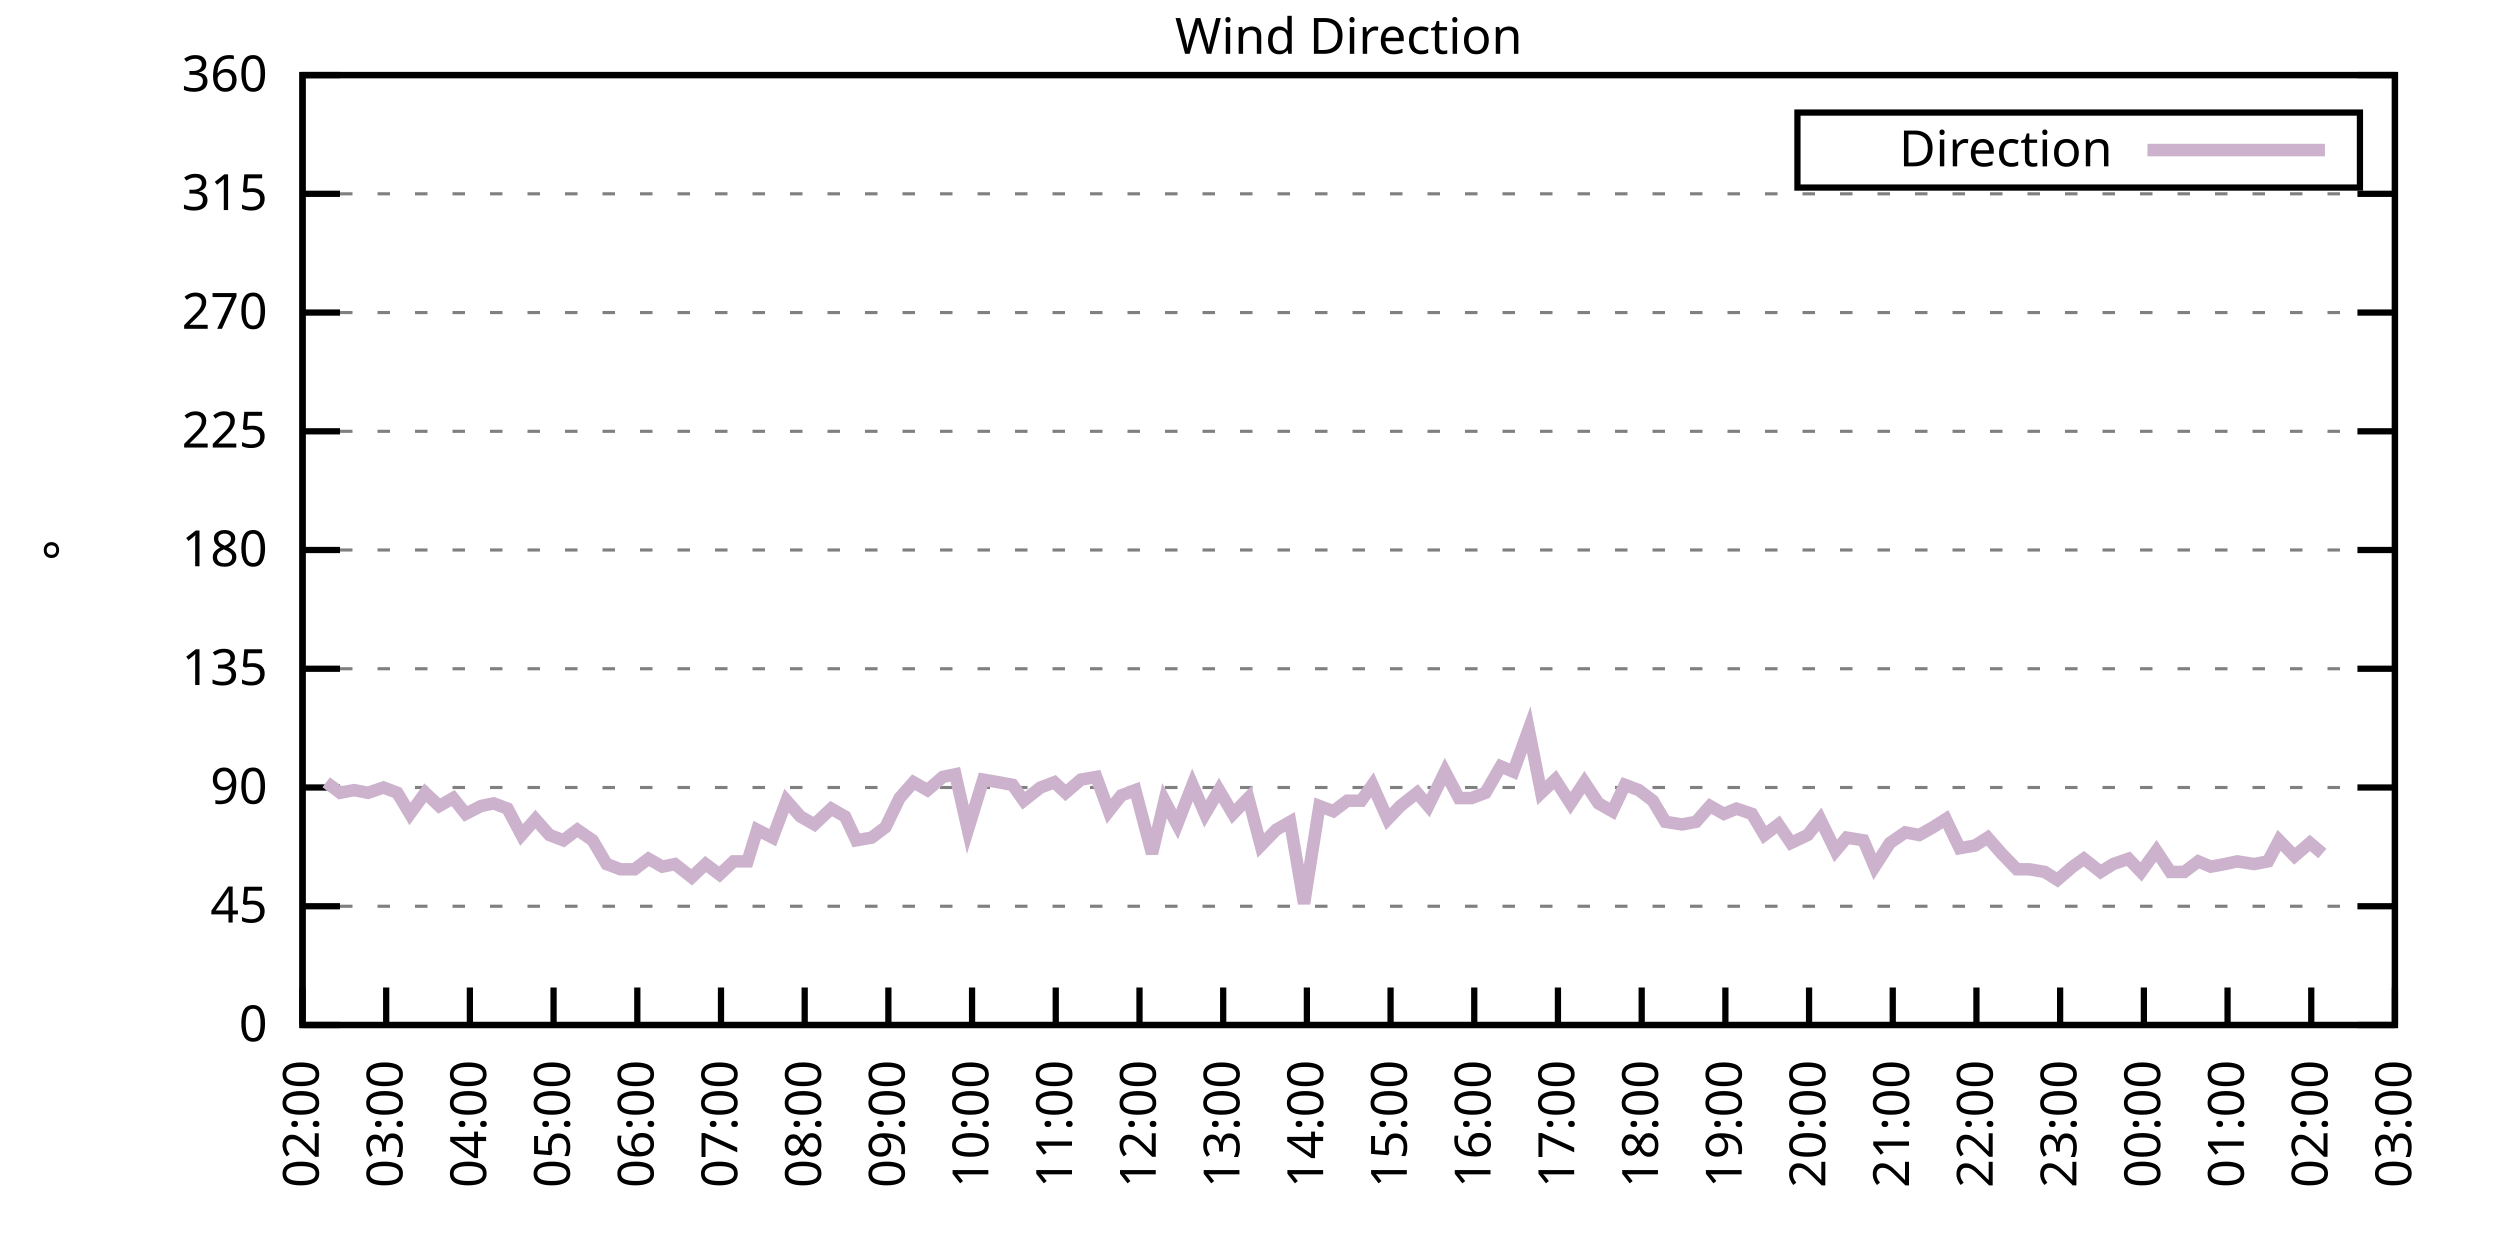
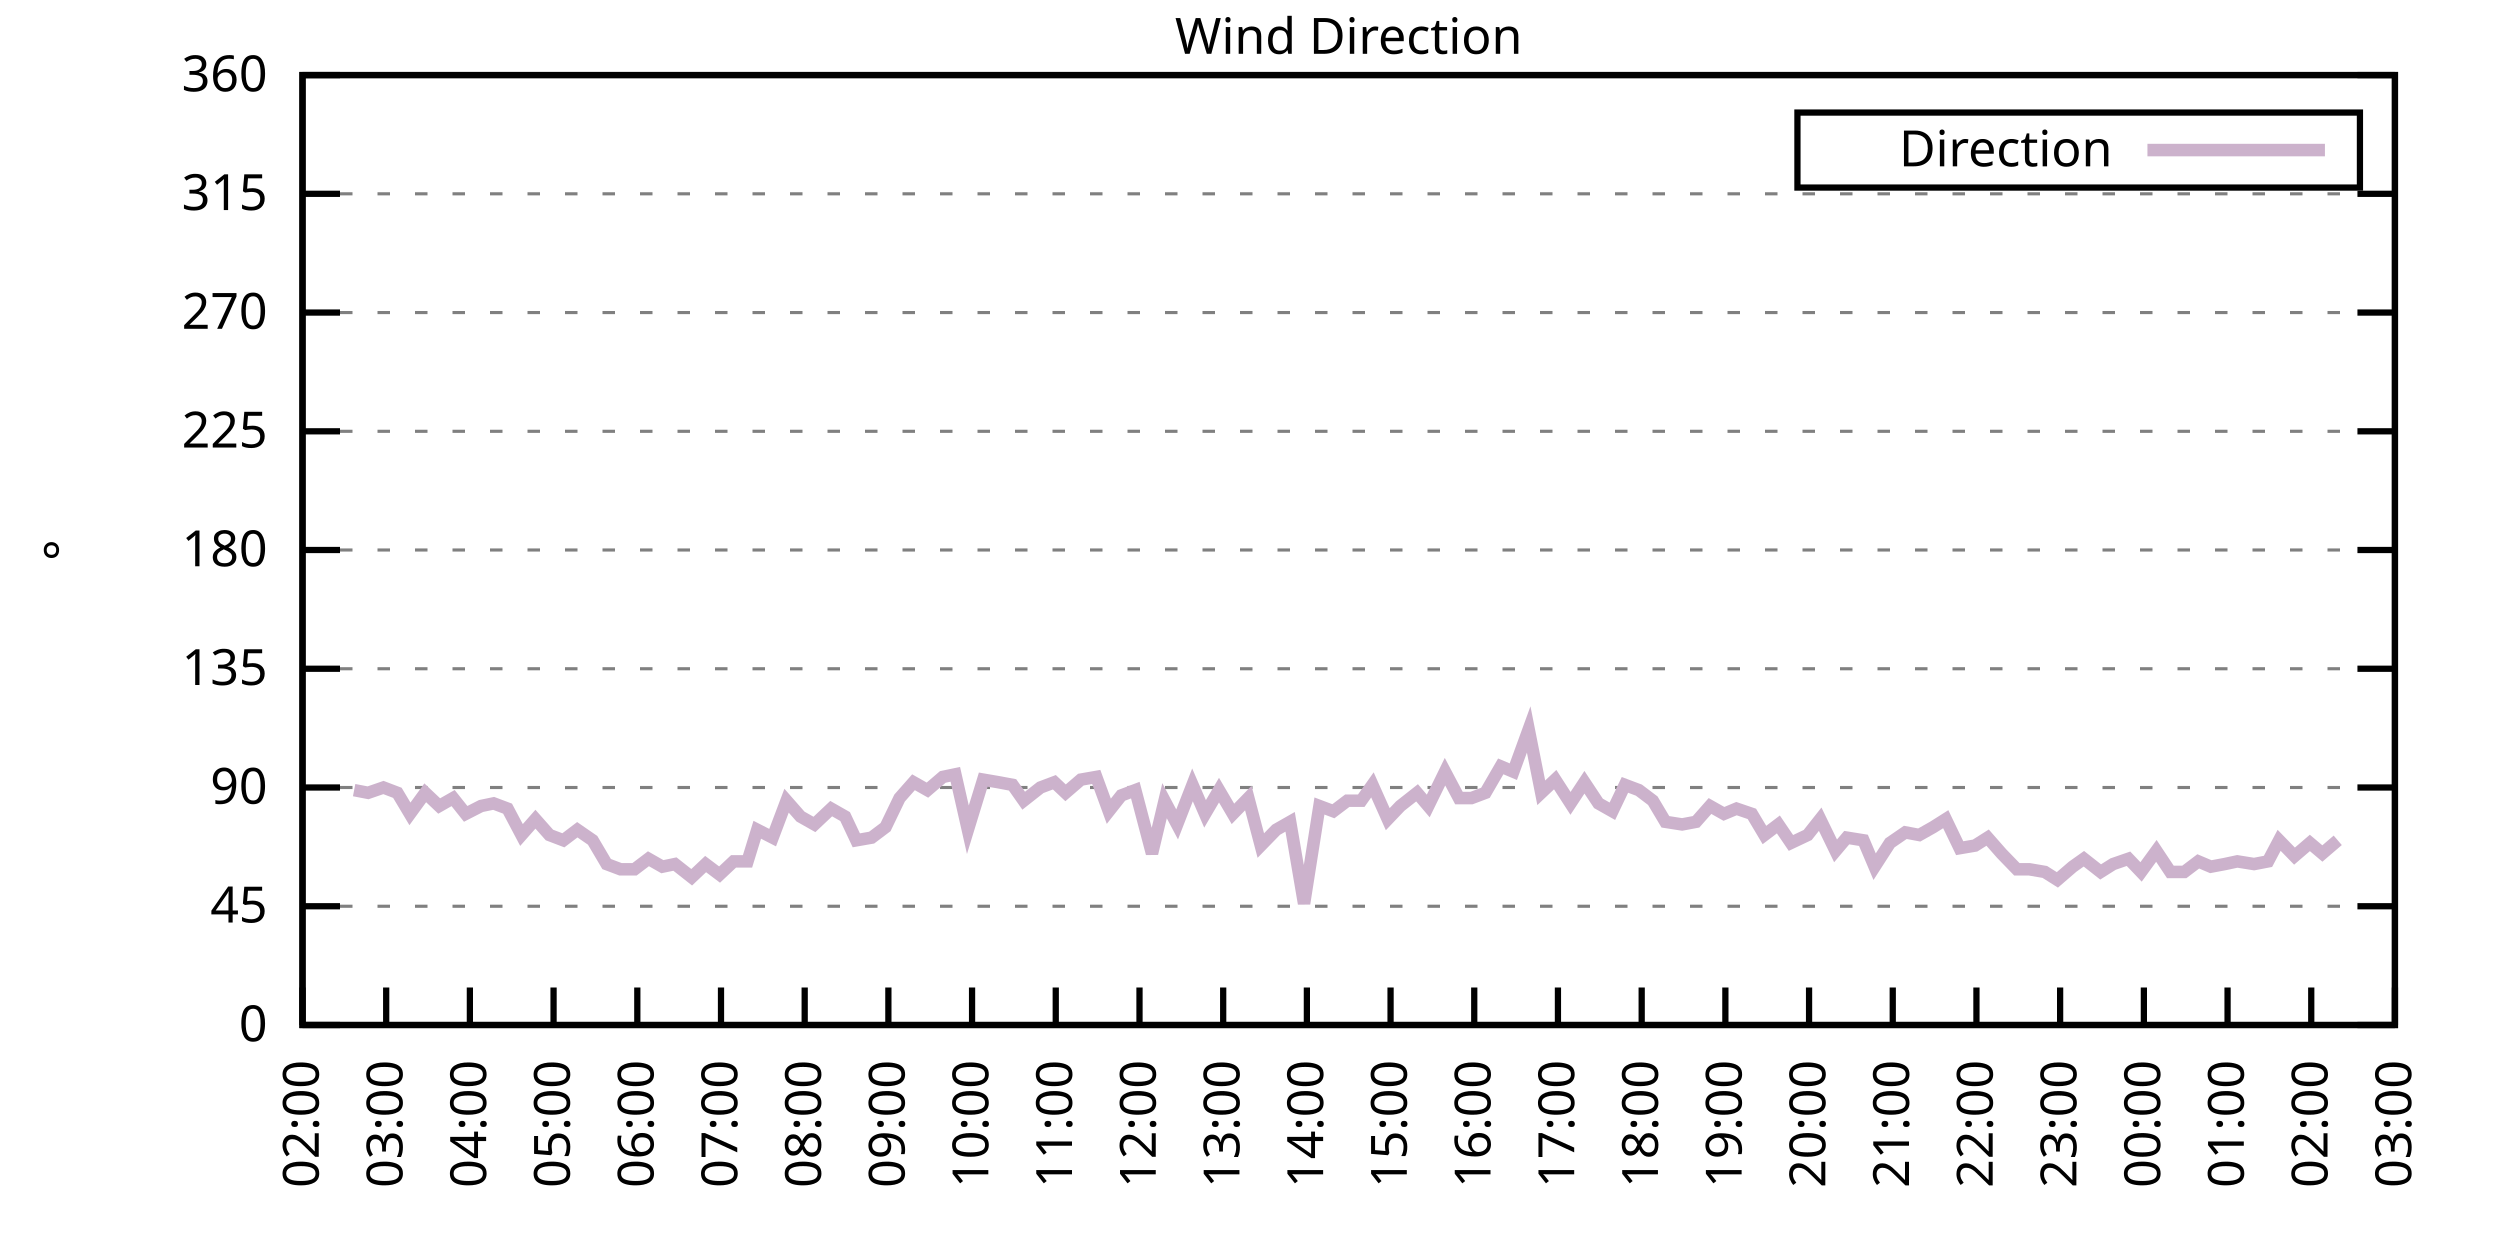
<svg xmlns="http://www.w3.org/2000/svg" xmlns:xlink="http://www.w3.org/1999/xlink" width="400" height="200" viewBox="0 0 400 200">
  <g id="gnuplot_canvas">
    <rect x="0" y="0" width="400" height="200" fill="none" />
    <defs>
      <circle id="gpDot" r="0.5" stroke-width="0.5" stroke="currentColor" />
      <path id="gpPt0" stroke-width="0.333" stroke="currentColor" d="M-1,0 h2 M0,-1 v2" />
      <path id="gpPt1" stroke-width="0.333" stroke="currentColor" d="M-1,-1 L1,1 M1,-1 L-1,1" />
      <path id="gpPt2" stroke-width="0.333" stroke="currentColor" d="M-1,0 L1,0 M0,-1 L0,1 M-1,-1 L1,1 M-1,1 L1,-1" />
      <rect id="gpPt3" stroke-width="0.333" stroke="currentColor" x="-1" y="-1" width="2" height="2" />
      <rect id="gpPt4" stroke-width="0.333" stroke="currentColor" fill="currentColor" x="-1" y="-1" width="2" height="2" />
      <circle id="gpPt5" stroke-width="0.333" stroke="currentColor" cx="0" cy="0" r="1" />
      <use xlink:href="#gpPt5" id="gpPt6" fill="currentColor" stroke="none" />
      <path id="gpPt7" stroke-width="0.333" stroke="currentColor" d="M0,-1.33 L-1.33,0.67 L1.33,0.67 z" />
      <use xlink:href="#gpPt7" id="gpPt8" fill="currentColor" stroke="none" />
      <use xlink:href="#gpPt7" id="gpPt9" stroke="currentColor" transform="rotate(180)" />
      <use xlink:href="#gpPt9" id="gpPt10" fill="currentColor" stroke="none" />
      <use xlink:href="#gpPt3" id="gpPt11" stroke="currentColor" transform="rotate(45)" />
      <use xlink:href="#gpPt11" id="gpPt12" fill="currentColor" stroke="none" />
      <path id="gpPt13" stroke-width="0.333" stroke="currentColor" d="M0,1.330 L1.265,0.411 L0.782,-1.067 L-0.782,-1.076 L-1.265,0.411 z" />
      <use xlink:href="#gpPt13" id="gpPt14" fill="currentColor" stroke="none" />
      <filter id="textbox" filterUnits="objectBoundingBox" x="0" y="0" height="1" width="1">
        <feFlood flood-color="white" flood-opacity="1" result="bgnd" />
        <feComposite in="SourceGraphic" in2="bgnd" operator="atop" />
      </filter>
      <filter id="greybox" filterUnits="objectBoundingBox" x="0" y="0" height="1" width="1">
        <feFlood flood-color="lightgrey" flood-opacity="1" result="grey" />
        <feComposite in="SourceGraphic" in2="grey" operator="atop" />
      </filter>
    </defs>
    <g fill="none" color="white" stroke="currentColor" stroke-width="1.00" stroke-linecap="butt" stroke-linejoin="miter">
</g>
    <g fill="none" color="black" stroke="currentColor" stroke-width="1.00" stroke-linecap="butt" stroke-linejoin="miter">
      <g stroke="none" shape-rendering="crispEdges">
        <polygon fill="rgb(255, 255, 255)" points="48.40,164.00 383.18,164.00 383.18,12.02 48.40,12.02 " />
      </g>
    </g>
    <g fill="none" color="black" stroke="currentColor" stroke-width="1.00" stroke-linecap="butt" stroke-linejoin="miter">
</g>
    <g fill="none" color="black" stroke="black" stroke-width="0.50" stroke-linecap="butt" stroke-linejoin="miter">
</g>
    <g fill="none" color="gray" stroke="currentColor" stroke-width="0.50" stroke-linecap="butt" stroke-linejoin="miter">
      <path stroke="gray" stroke-dasharray="2,4" class="gridline" d="M48.40,164.00 L383.19,164.00  " />
    </g>
    <g fill="none" color="gray" stroke="gray" stroke-width="1.00" stroke-linecap="butt" stroke-linejoin="miter">
</g>
    <g fill="none" color="black" stroke="currentColor" stroke-width="1.00" stroke-linecap="butt" stroke-linejoin="miter">
      <path stroke="black" d="M48.40,164.00 L54.40,164.00 M383.19,164.00 L377.19,164.00  " />
      <g transform="translate(42.80,166.60)" stroke="none" fill="black" font-family="Sans" font-size="8.00" text-anchor="end">
        <text>
          <tspan font-family="Sans"> 0</tspan>
        </text>
      </g>
    </g>
    <g fill="none" color="black" stroke="currentColor" stroke-width="1.00" stroke-linecap="butt" stroke-linejoin="miter">
</g>
    <g fill="none" color="black" stroke="black" stroke-width="0.50" stroke-linecap="butt" stroke-linejoin="miter">
</g>
    <g fill="none" color="gray" stroke="currentColor" stroke-width="0.50" stroke-linecap="butt" stroke-linejoin="miter">
      <path stroke="gray" stroke-dasharray="2,4" class="gridline" d="M48.40,145.00 L383.19,145.00  " />
    </g>
    <g fill="none" color="gray" stroke="gray" stroke-width="1.00" stroke-linecap="butt" stroke-linejoin="miter">
</g>
    <g fill="none" color="black" stroke="currentColor" stroke-width="1.00" stroke-linecap="butt" stroke-linejoin="miter">
      <path stroke="black" d="M48.40,145.00 L54.40,145.00 M383.19,145.00 L377.19,145.00  " />
      <g transform="translate(42.80,147.60)" stroke="none" fill="black" font-family="Sans" font-size="8.00" text-anchor="end">
        <text>
          <tspan font-family="Sans"> 45</tspan>
        </text>
      </g>
    </g>
    <g fill="none" color="black" stroke="currentColor" stroke-width="1.00" stroke-linecap="butt" stroke-linejoin="miter">
</g>
    <g fill="none" color="black" stroke="black" stroke-width="0.50" stroke-linecap="butt" stroke-linejoin="miter">
</g>
    <g fill="none" color="gray" stroke="currentColor" stroke-width="0.50" stroke-linecap="butt" stroke-linejoin="miter">
      <path stroke="gray" stroke-dasharray="2,4" class="gridline" d="M48.40,126.00 L383.19,126.00  " />
    </g>
    <g fill="none" color="gray" stroke="gray" stroke-width="1.00" stroke-linecap="butt" stroke-linejoin="miter">
</g>
    <g fill="none" color="black" stroke="currentColor" stroke-width="1.00" stroke-linecap="butt" stroke-linejoin="miter">
      <path stroke="black" d="M48.40,126.00 L54.40,126.00 M383.19,126.00 L377.19,126.00  " />
      <g transform="translate(42.80,128.60)" stroke="none" fill="black" font-family="Sans" font-size="8.00" text-anchor="end">
        <text>
          <tspan font-family="Sans"> 90</tspan>
        </text>
      </g>
    </g>
    <g fill="none" color="black" stroke="currentColor" stroke-width="1.00" stroke-linecap="butt" stroke-linejoin="miter">
</g>
    <g fill="none" color="black" stroke="black" stroke-width="0.50" stroke-linecap="butt" stroke-linejoin="miter">
</g>
    <g fill="none" color="gray" stroke="currentColor" stroke-width="0.50" stroke-linecap="butt" stroke-linejoin="miter">
      <path stroke="gray" stroke-dasharray="2,4" class="gridline" d="M48.40,107.00 L383.19,107.00  " />
    </g>
    <g fill="none" color="gray" stroke="gray" stroke-width="1.00" stroke-linecap="butt" stroke-linejoin="miter">
</g>
    <g fill="none" color="black" stroke="currentColor" stroke-width="1.00" stroke-linecap="butt" stroke-linejoin="miter">
      <path stroke="black" d="M48.40,107.00 L54.40,107.00 M383.19,107.00 L377.19,107.00  " />
      <g transform="translate(42.80,109.60)" stroke="none" fill="black" font-family="Sans" font-size="8.00" text-anchor="end">
        <text>
          <tspan font-family="Sans"> 135</tspan>
        </text>
      </g>
    </g>
    <g fill="none" color="black" stroke="currentColor" stroke-width="1.00" stroke-linecap="butt" stroke-linejoin="miter">
</g>
    <g fill="none" color="black" stroke="black" stroke-width="0.50" stroke-linecap="butt" stroke-linejoin="miter">
</g>
    <g fill="none" color="gray" stroke="currentColor" stroke-width="0.50" stroke-linecap="butt" stroke-linejoin="miter">
      <path stroke="gray" stroke-dasharray="2,4" class="gridline" d="M48.40,88.00 L383.19,88.00  " />
    </g>
    <g fill="none" color="gray" stroke="gray" stroke-width="1.00" stroke-linecap="butt" stroke-linejoin="miter">
</g>
    <g fill="none" color="black" stroke="currentColor" stroke-width="1.00" stroke-linecap="butt" stroke-linejoin="miter">
      <path stroke="black" d="M48.40,88.00 L54.40,88.00 M383.19,88.00 L377.19,88.00  " />
      <g transform="translate(42.80,90.60)" stroke="none" fill="black" font-family="Sans" font-size="8.00" text-anchor="end">
        <text>
          <tspan font-family="Sans"> 180</tspan>
        </text>
      </g>
    </g>
    <g fill="none" color="black" stroke="currentColor" stroke-width="1.00" stroke-linecap="butt" stroke-linejoin="miter">
</g>
    <g fill="none" color="black" stroke="black" stroke-width="0.50" stroke-linecap="butt" stroke-linejoin="miter">
</g>
    <g fill="none" color="gray" stroke="currentColor" stroke-width="0.50" stroke-linecap="butt" stroke-linejoin="miter">
      <path stroke="gray" stroke-dasharray="2,4" class="gridline" d="M48.40,69.01 L383.19,69.01  " />
    </g>
    <g fill="none" color="gray" stroke="gray" stroke-width="1.00" stroke-linecap="butt" stroke-linejoin="miter">
</g>
    <g fill="none" color="black" stroke="currentColor" stroke-width="1.00" stroke-linecap="butt" stroke-linejoin="miter">
      <path stroke="black" d="M48.40,69.01 L54.40,69.01 M383.19,69.01 L377.19,69.01  " />
      <g transform="translate(42.80,71.61)" stroke="none" fill="black" font-family="Sans" font-size="8.00" text-anchor="end">
        <text>
          <tspan font-family="Sans"> 225</tspan>
        </text>
      </g>
    </g>
    <g fill="none" color="black" stroke="currentColor" stroke-width="1.00" stroke-linecap="butt" stroke-linejoin="miter">
</g>
    <g fill="none" color="black" stroke="black" stroke-width="0.50" stroke-linecap="butt" stroke-linejoin="miter">
</g>
    <g fill="none" color="gray" stroke="currentColor" stroke-width="0.50" stroke-linecap="butt" stroke-linejoin="miter">
      <path stroke="gray" stroke-dasharray="2,4" class="gridline" d="M48.40,50.01 L383.19,50.01  " />
    </g>
    <g fill="none" color="gray" stroke="gray" stroke-width="1.00" stroke-linecap="butt" stroke-linejoin="miter">
</g>
    <g fill="none" color="black" stroke="currentColor" stroke-width="1.00" stroke-linecap="butt" stroke-linejoin="miter">
      <path stroke="black" d="M48.40,50.01 L54.40,50.01 M383.19,50.01 L377.19,50.01  " />
      <g transform="translate(42.80,52.61)" stroke="none" fill="black" font-family="Sans" font-size="8.00" text-anchor="end">
        <text>
          <tspan font-family="Sans"> 270</tspan>
        </text>
      </g>
    </g>
    <g fill="none" color="black" stroke="currentColor" stroke-width="1.00" stroke-linecap="butt" stroke-linejoin="miter">
</g>
    <g fill="none" color="black" stroke="black" stroke-width="0.50" stroke-linecap="butt" stroke-linejoin="miter">
</g>
    <g fill="none" color="gray" stroke="currentColor" stroke-width="0.50" stroke-linecap="butt" stroke-linejoin="miter">
      <path stroke="gray" stroke-dasharray="2,4" class="gridline" d="M48.40,31.01 L383.19,31.01  " />
    </g>
    <g fill="none" color="gray" stroke="gray" stroke-width="1.00" stroke-linecap="butt" stroke-linejoin="miter">
</g>
    <g fill="none" color="black" stroke="currentColor" stroke-width="1.00" stroke-linecap="butt" stroke-linejoin="miter">
      <path stroke="black" d="M48.40,31.01 L54.40,31.01 M383.19,31.01 L377.19,31.01  " />
      <g transform="translate(42.80,33.61)" stroke="none" fill="black" font-family="Sans" font-size="8.00" text-anchor="end">
        <text>
          <tspan font-family="Sans"> 315</tspan>
        </text>
      </g>
    </g>
    <g fill="none" color="black" stroke="currentColor" stroke-width="1.00" stroke-linecap="butt" stroke-linejoin="miter">
</g>
    <g fill="none" color="black" stroke="black" stroke-width="0.50" stroke-linecap="butt" stroke-linejoin="miter">
</g>
    <g fill="none" color="gray" stroke="currentColor" stroke-width="0.50" stroke-linecap="butt" stroke-linejoin="miter">
      <path stroke="gray" stroke-dasharray="2,4" class="gridline" d="M48.40,12.01 L383.19,12.01  " />
    </g>
    <g fill="none" color="gray" stroke="gray" stroke-width="1.00" stroke-linecap="butt" stroke-linejoin="miter">
</g>
    <g fill="none" color="black" stroke="currentColor" stroke-width="1.00" stroke-linecap="butt" stroke-linejoin="miter">
      <path stroke="black" d="M48.40,12.01 L54.40,12.01 M383.19,12.01 L377.19,12.01  " />
      <g transform="translate(42.80,14.61)" stroke="none" fill="black" font-family="Sans" font-size="8.00" text-anchor="end">
        <text>
          <tspan font-family="Sans"> 360</tspan>
        </text>
      </g>
    </g>
    <g fill="none" color="black" stroke="currentColor" stroke-width="1.00" stroke-linecap="butt" stroke-linejoin="miter">
      <path stroke="black" d="M48.40,164.00 L48.40,158.00  " />
      <g transform="translate(51.00,169.60) rotate(270.00)" stroke="none" fill="black" font-family="Sans" font-size="8.00" text-anchor="end">
        <text>
          <tspan font-family="Sans">02:00</tspan>
        </text>
      </g>
    </g>
    <g fill="none" color="black" stroke="currentColor" stroke-width="1.00" stroke-linecap="butt" stroke-linejoin="miter">
      <path stroke="black" d="M61.79,164.00 L61.79,158.00  " />
      <g transform="translate(64.39,169.60) rotate(270.00)" stroke="none" fill="black" font-family="Sans" font-size="8.00" text-anchor="end">
        <text>
          <tspan font-family="Sans">03:00</tspan>
        </text>
      </g>
    </g>
    <g fill="none" color="black" stroke="currentColor" stroke-width="1.00" stroke-linecap="butt" stroke-linejoin="miter">
      <path stroke="black" d="M75.18,164.00 L75.18,158.00  " />
      <g transform="translate(77.78,169.60) rotate(270.00)" stroke="none" fill="black" font-family="Sans" font-size="8.00" text-anchor="end">
        <text>
          <tspan font-family="Sans">04:00</tspan>
        </text>
      </g>
    </g>
    <g fill="none" color="black" stroke="currentColor" stroke-width="1.00" stroke-linecap="butt" stroke-linejoin="miter">
      <path stroke="black" d="M88.57,164.00 L88.57,158.00  " />
      <g transform="translate(91.17,169.60) rotate(270.00)" stroke="none" fill="black" font-family="Sans" font-size="8.00" text-anchor="end">
        <text>
          <tspan font-family="Sans">05:00</tspan>
        </text>
      </g>
    </g>
    <g fill="none" color="black" stroke="currentColor" stroke-width="1.00" stroke-linecap="butt" stroke-linejoin="miter">
      <path stroke="black" d="M101.97,164.00 L101.97,158.00  " />
      <g transform="translate(104.57,169.60) rotate(270.00)" stroke="none" fill="black" font-family="Sans" font-size="8.00" text-anchor="end">
        <text>
          <tspan font-family="Sans">06:00</tspan>
        </text>
      </g>
    </g>
    <g fill="none" color="black" stroke="currentColor" stroke-width="1.00" stroke-linecap="butt" stroke-linejoin="miter">
      <path stroke="black" d="M115.36,164.00 L115.36,158.00  " />
      <g transform="translate(117.96,169.60) rotate(270.00)" stroke="none" fill="black" font-family="Sans" font-size="8.00" text-anchor="end">
        <text>
          <tspan font-family="Sans">07:00</tspan>
        </text>
      </g>
    </g>
    <g fill="none" color="black" stroke="currentColor" stroke-width="1.00" stroke-linecap="butt" stroke-linejoin="miter">
      <path stroke="black" d="M128.75,164.00 L128.75,158.00  " />
      <g transform="translate(131.35,169.60) rotate(270.00)" stroke="none" fill="black" font-family="Sans" font-size="8.00" text-anchor="end">
        <text>
          <tspan font-family="Sans">08:00</tspan>
        </text>
      </g>
    </g>
    <g fill="none" color="black" stroke="currentColor" stroke-width="1.00" stroke-linecap="butt" stroke-linejoin="miter">
      <path stroke="black" d="M142.14,164.00 L142.14,158.00  " />
      <g transform="translate(144.74,169.60) rotate(270.00)" stroke="none" fill="black" font-family="Sans" font-size="8.00" text-anchor="end">
        <text>
          <tspan font-family="Sans">09:00</tspan>
        </text>
      </g>
    </g>
    <g fill="none" color="black" stroke="currentColor" stroke-width="1.00" stroke-linecap="butt" stroke-linejoin="miter">
      <path stroke="black" d="M155.53,164.00 L155.53,158.00  " />
      <g transform="translate(158.13,169.60) rotate(270.00)" stroke="none" fill="black" font-family="Sans" font-size="8.00" text-anchor="end">
        <text>
          <tspan font-family="Sans">10:00</tspan>
        </text>
      </g>
    </g>
    <g fill="none" color="black" stroke="currentColor" stroke-width="1.00" stroke-linecap="butt" stroke-linejoin="miter">
      <path stroke="black" d="M168.92,164.00 L168.92,158.00  " />
      <g transform="translate(171.52,169.60) rotate(270.00)" stroke="none" fill="black" font-family="Sans" font-size="8.00" text-anchor="end">
        <text>
          <tspan font-family="Sans">11:00</tspan>
        </text>
      </g>
    </g>
    <g fill="none" color="black" stroke="currentColor" stroke-width="1.00" stroke-linecap="butt" stroke-linejoin="miter">
      <path stroke="black" d="M182.32,164.00 L182.32,158.00  " />
      <g transform="translate(184.92,169.60) rotate(270.00)" stroke="none" fill="black" font-family="Sans" font-size="8.00" text-anchor="end">
        <text>
          <tspan font-family="Sans">12:00</tspan>
        </text>
      </g>
    </g>
    <g fill="none" color="black" stroke="currentColor" stroke-width="1.00" stroke-linecap="butt" stroke-linejoin="miter">
      <path stroke="black" d="M195.71,164.00 L195.71,158.00  " />
      <g transform="translate(198.31,169.60) rotate(270.00)" stroke="none" fill="black" font-family="Sans" font-size="8.00" text-anchor="end">
        <text>
          <tspan font-family="Sans">13:00</tspan>
        </text>
      </g>
    </g>
    <g fill="none" color="black" stroke="currentColor" stroke-width="1.00" stroke-linecap="butt" stroke-linejoin="miter">
      <path stroke="black" d="M209.10,164.00 L209.10,158.00  " />
      <g transform="translate(211.70,169.60) rotate(270.00)" stroke="none" fill="black" font-family="Sans" font-size="8.00" text-anchor="end">
        <text>
          <tspan font-family="Sans">14:00</tspan>
        </text>
      </g>
    </g>
    <g fill="none" color="black" stroke="currentColor" stroke-width="1.00" stroke-linecap="butt" stroke-linejoin="miter">
      <path stroke="black" d="M222.49,164.00 L222.49,158.00  " />
      <g transform="translate(225.09,169.60) rotate(270.00)" stroke="none" fill="black" font-family="Sans" font-size="8.00" text-anchor="end">
        <text>
          <tspan font-family="Sans">15:00</tspan>
        </text>
      </g>
    </g>
    <g fill="none" color="black" stroke="currentColor" stroke-width="1.00" stroke-linecap="butt" stroke-linejoin="miter">
      <path stroke="black" d="M235.88,164.00 L235.88,158.00  " />
      <g transform="translate(238.48,169.60) rotate(270.00)" stroke="none" fill="black" font-family="Sans" font-size="8.00" text-anchor="end">
        <text>
          <tspan font-family="Sans">16:00</tspan>
        </text>
      </g>
    </g>
    <g fill="none" color="black" stroke="currentColor" stroke-width="1.00" stroke-linecap="butt" stroke-linejoin="miter">
      <path stroke="black" d="M249.27,164.00 L249.27,158.00  " />
      <g transform="translate(251.87,169.60) rotate(270.00)" stroke="none" fill="black" font-family="Sans" font-size="8.00" text-anchor="end">
        <text>
          <tspan font-family="Sans">17:00</tspan>
        </text>
      </g>
    </g>
    <g fill="none" color="black" stroke="currentColor" stroke-width="1.00" stroke-linecap="butt" stroke-linejoin="miter">
      <path stroke="black" d="M262.67,164.00 L262.67,158.00  " />
      <g transform="translate(265.27,169.60) rotate(270.00)" stroke="none" fill="black" font-family="Sans" font-size="8.00" text-anchor="end">
        <text>
          <tspan font-family="Sans">18:00</tspan>
        </text>
      </g>
    </g>
    <g fill="none" color="black" stroke="currentColor" stroke-width="1.00" stroke-linecap="butt" stroke-linejoin="miter">
      <path stroke="black" d="M276.06,164.00 L276.06,158.00  " />
      <g transform="translate(278.66,169.60) rotate(270.00)" stroke="none" fill="black" font-family="Sans" font-size="8.00" text-anchor="end">
        <text>
          <tspan font-family="Sans">19:00</tspan>
        </text>
      </g>
    </g>
    <g fill="none" color="black" stroke="currentColor" stroke-width="1.00" stroke-linecap="butt" stroke-linejoin="miter">
      <path stroke="black" d="M289.45,164.00 L289.45,158.00  " />
      <g transform="translate(292.05,169.60) rotate(270.00)" stroke="none" fill="black" font-family="Sans" font-size="8.00" text-anchor="end">
        <text>
          <tspan font-family="Sans">20:00</tspan>
        </text>
      </g>
    </g>
    <g fill="none" color="black" stroke="currentColor" stroke-width="1.00" stroke-linecap="butt" stroke-linejoin="miter">
      <path stroke="black" d="M302.84,164.00 L302.84,158.00  " />
      <g transform="translate(305.44,169.60) rotate(270.00)" stroke="none" fill="black" font-family="Sans" font-size="8.00" text-anchor="end">
        <text>
          <tspan font-family="Sans">21:00</tspan>
        </text>
      </g>
    </g>
    <g fill="none" color="black" stroke="currentColor" stroke-width="1.00" stroke-linecap="butt" stroke-linejoin="miter">
      <path stroke="black" d="M316.23,164.00 L316.23,158.00  " />
      <g transform="translate(318.83,169.60) rotate(270.00)" stroke="none" fill="black" font-family="Sans" font-size="8.00" text-anchor="end">
        <text>
          <tspan font-family="Sans">22:00</tspan>
        </text>
      </g>
    </g>
    <g fill="none" color="black" stroke="currentColor" stroke-width="1.00" stroke-linecap="butt" stroke-linejoin="miter">
      <path stroke="black" d="M329.62,164.00 L329.62,158.00  " />
      <g transform="translate(332.22,169.60) rotate(270.00)" stroke="none" fill="black" font-family="Sans" font-size="8.00" text-anchor="end">
        <text>
          <tspan font-family="Sans">23:00</tspan>
        </text>
      </g>
    </g>
    <g fill="none" color="black" stroke="currentColor" stroke-width="1.00" stroke-linecap="butt" stroke-linejoin="miter">
      <path stroke="black" d="M343.02,164.00 L343.02,158.00  " />
      <g transform="translate(345.62,169.60) rotate(270.00)" stroke="none" fill="black" font-family="Sans" font-size="8.00" text-anchor="end">
        <text>
          <tspan font-family="Sans">00:00</tspan>
        </text>
      </g>
    </g>
    <g fill="none" color="black" stroke="currentColor" stroke-width="1.00" stroke-linecap="butt" stroke-linejoin="miter">
      <path stroke="black" d="M356.41,164.00 L356.41,158.00  " />
      <g transform="translate(359.01,169.60) rotate(270.00)" stroke="none" fill="black" font-family="Sans" font-size="8.00" text-anchor="end">
        <text>
          <tspan font-family="Sans">01:00</tspan>
        </text>
      </g>
    </g>
    <g fill="none" color="black" stroke="currentColor" stroke-width="1.00" stroke-linecap="butt" stroke-linejoin="miter">
      <path stroke="black" d="M369.80,164.00 L369.80,158.00  " />
      <g transform="translate(372.40,169.60) rotate(270.00)" stroke="none" fill="black" font-family="Sans" font-size="8.00" text-anchor="end">
        <text>
          <tspan font-family="Sans">02:00</tspan>
        </text>
      </g>
    </g>
    <g fill="none" color="black" stroke="currentColor" stroke-width="1.00" stroke-linecap="butt" stroke-linejoin="miter">
      <path stroke="black" d="M383.19,164.00 L383.19,158.00  " />
      <g transform="translate(385.79,169.60) rotate(270.00)" stroke="none" fill="black" font-family="Sans" font-size="8.00" text-anchor="end">
        <text>
          <tspan font-family="Sans">03:00</tspan>
        </text>
      </g>
    </g>
    <g fill="none" color="black" stroke="currentColor" stroke-width="1.00" stroke-linecap="butt" stroke-linejoin="miter">
</g>
    <g fill="none" color="black" stroke="currentColor" stroke-width="1.00" stroke-linecap="butt" stroke-linejoin="miter">
      <path stroke="black" d="M48.40,12.01 L48.40,164.00 L383.19,164.00 L383.19,12.01 L48.40,12.01 Z  " />
    </g>
    <g fill="none" color="black" stroke="currentColor" stroke-width="1.00" stroke-linecap="butt" stroke-linejoin="miter">
</g>
    <g fill="none" color="black" stroke="currentColor" stroke-width="1.00" stroke-linecap="butt" stroke-linejoin="miter">
      <path stroke="black" d="M287.59,30.01 L287.59,18.01 L377.59,18.01 L377.59,30.01 L287.59,30.01 Z  " />
    </g>
    <g id="Wind_direction_plot_1">
      <g fill="none" color="white" stroke="black" stroke-width="2.00" stroke-linecap="butt" stroke-linejoin="miter">
</g>
      <g fill="none" color="black" stroke="currentColor" stroke-width="2.00" stroke-linecap="butt" stroke-linejoin="miter">
        <g transform="translate(337.99,26.61)" stroke="none" fill="black" font-family="Sans" font-size="8.00" text-anchor="end">
          <text>
            <tspan font-family="Sans">Direction</tspan>
          </text>
        </g>
      </g>
      <g fill="none" color="black" stroke="currentColor" stroke-width="2.00" stroke-linecap="butt" stroke-linejoin="miter">
-         <path stroke="rgb(204, 178, 204)" d="M343.59,24.01 L371.99,24.01 M52.19,125.16 L54.43,126.85 L56.66,126.42 L58.89,126.85 L61.35,126.00 L63.58,126.85   L65.59,130.22 L68.04,126.85 L70.27,128.96 L72.50,127.69 L74.51,130.22 L76.97,128.96 L78.98,128.54 L81.21,129.38   L83.44,133.60 L85.67,131.07 L87.91,133.60 L90.14,134.45 L92.37,132.76 L94.82,134.45 L97.06,138.25 L99.29,139.09   L101.52,139.09 L103.75,137.40 L105.98,138.67 L107.99,138.25 L110.67,140.36 L112.90,138.25 L115.13,139.93 L117.37,137.82   L119.60,137.82 L121.16,132.76 L123.62,134.02 L125.85,128.11 L128.08,130.65 L130.31,131.91 L132.99,129.38 L135.22,130.65   L137.01,134.45 L139.46,134.02 L141.69,132.34 L143.93,127.69 L146.16,125.16 L148.39,126.42 L150.85,124.31 L152.85,123.89   L154.86,132.76 L157.32,124.74 L159.77,125.16 L162.01,125.58 L163.79,128.11 L166.47,126.00 L168.70,125.16 L170.49,126.85   L172.94,124.74 L175.40,124.31 L177.41,129.80 L179.41,127.27 L181.65,126.42 L184.32,136.56 L186.33,128.11 L188.34,131.91   L190.80,125.58 L192.81,130.22 L195.04,126.42 L197.27,130.22 L199.73,127.69 L201.73,135.29 L204.19,132.76 L206.42,131.49   L208.65,144.58 L211.11,128.96 L213.34,129.80 L215.57,128.11 L217.80,128.11 L219.59,125.58 L222.04,131.07 L224.05,128.96   L226.73,126.85 L228.52,128.96 L231.20,123.47 L233.43,127.69 L235.44,127.69 L237.67,126.85 L240.12,122.62 L242.13,123.47   L244.59,116.71 L246.60,126.85 L248.83,124.74 L251.28,128.54 L253.51,125.16 L255.75,128.54 L257.98,129.80 L259.99,125.58   L262.22,126.42 L264.45,128.11 L266.46,131.49 L269.14,131.91 L271.37,131.49 L273.60,128.96 L275.83,130.22 L277.84,129.38   L280.30,130.22 L282.31,133.60 L284.54,131.91 L286.55,134.87 L289.23,133.60 L291.23,131.07 L293.69,136.14 L295.48,134.02   L298.15,134.45 L299.94,138.67 L302.39,134.87 L304.85,133.18 L307.08,133.60 L309.31,132.34 L311.32,131.07 L313.55,135.71   L316.01,135.29 L318.02,134.02 L320.25,136.56 L322.70,139.09 L324.71,139.09 L327.17,139.51 L329.18,140.78 L331.63,138.67   L333.42,137.40 L336.10,139.51 L338.10,138.25 L340.56,137.40 L342.57,139.51 L345.02,136.14 L347.26,139.51 L349.49,139.51   L351.72,137.82 L353.73,138.67 L355.96,138.25 L357.97,137.82 L360.65,138.25 L362.88,137.82 L364.66,134.45 L367.12,136.98   L369.58,134.87 L371.58,136.56  " />
+         <path stroke="rgb(204, 178, 204)" d="M343.59,24.01 L371.99,24.01 M56.66,126.42 L58.89,126.85 L61.35,126.00 L63.58,126.85 L65.59,130.22 L68.04,126.85   L70.27,128.96 L72.50,127.69 L74.51,130.22 L76.97,128.96 L78.98,128.54 L81.21,129.38 L83.44,133.60 L85.67,131.07   L87.91,133.60 L90.14,134.45 L92.37,132.76 L94.82,134.45 L97.06,138.25 L99.29,139.09 L101.52,139.09 L103.75,137.40   L105.98,138.67 L107.99,138.25 L110.67,140.36 L112.90,138.25 L115.13,139.93 L117.37,137.82 L119.60,137.82 L121.16,132.76   L123.62,134.02 L125.85,128.11 L128.08,130.65 L130.31,131.91 L132.99,129.38 L135.22,130.65 L137.01,134.45 L139.46,134.02   L141.69,132.34 L143.93,127.69 L146.16,125.16 L148.39,126.42 L150.85,124.31 L152.85,123.89 L154.86,132.76 L157.32,124.74   L159.77,125.16 L162.01,125.58 L163.79,128.11 L166.47,126.00 L168.70,125.16 L170.49,126.85 L172.94,124.74 L175.40,124.31   L177.41,129.80 L179.41,127.27 L181.65,126.42 L184.32,136.56 L186.33,128.11 L188.34,131.91 L190.80,125.58 L192.81,130.22   L195.04,126.42 L197.27,130.22 L199.73,127.69 L201.73,135.29 L204.19,132.76 L206.42,131.49 L208.65,144.58 L211.11,128.96   L213.34,129.80 L215.57,128.11 L217.80,128.11 L219.59,125.58 L222.04,131.07 L224.05,128.96 L226.73,126.85 L228.52,128.96   L231.20,123.47 L233.43,127.69 L235.44,127.69 L237.67,126.85 L240.12,122.62 L242.13,123.47 L244.59,116.71 L246.60,126.85   L248.83,124.74 L251.28,128.54 L253.51,125.16 L255.75,128.54 L257.98,129.80 L259.99,125.58 L262.22,126.42 L264.45,128.11   L266.46,131.49 L269.14,131.91 L271.37,131.49 L273.60,128.96 L275.83,130.22 L277.84,129.38 L280.30,130.22 L282.31,133.60   L284.54,131.91 L286.55,134.87 L289.23,133.60 L291.23,131.07 L293.69,136.14 L295.48,134.02 L298.15,134.45 L299.94,138.67   L302.39,134.87 L304.85,133.18 L307.08,133.60 L309.31,132.34 L311.32,131.07 L313.55,135.71 L316.01,135.29 L318.02,134.02   L320.25,136.56 L322.70,139.09 L324.71,139.09 L327.17,139.51 L329.18,140.78 L331.63,138.67 L333.42,137.40 L336.10,139.51   L338.10,138.25 L340.56,137.40 L342.57,139.51 L345.02,136.14 L347.26,139.51 L349.49,139.51 L351.72,137.82 L353.73,138.67   L355.96,138.25 L357.97,137.82 L360.65,138.25 L362.88,137.82 L364.66,134.45 L367.12,136.98 L369.58,134.87 L371.58,136.56   L374.04,134.45  " />
      </g>
    </g>
    <g fill="none" color="black" stroke="currentColor" stroke-width="2.00" stroke-linecap="butt" stroke-linejoin="miter">
</g>
    <g fill="none" color="black" stroke="black" stroke-width="1.00" stroke-linecap="butt" stroke-linejoin="miter">
</g>
    <g fill="none" color="black" stroke="currentColor" stroke-width="1.00" stroke-linecap="butt" stroke-linejoin="miter">
      <path stroke="black" d="M48.40,12.01 L48.40,164.00 L383.19,164.00 L383.19,12.01 L48.40,12.01 Z  " />
      <g transform="translate(12.80,88.01) rotate(270.00)" stroke="none" fill="black" font-family="Sans" font-size="8.00" text-anchor="middle">
        <text>
          <tspan font-family="Sans">°</tspan>
        </text>
      </g>
    </g>
    <g fill="none" color="black" stroke="currentColor" stroke-width="1.00" stroke-linecap="butt" stroke-linejoin="miter">
</g>
    <g fill="none" color="black" stroke="currentColor" stroke-width="1.00" stroke-linecap="butt" stroke-linejoin="miter">
      <g transform="translate(215.79,8.61)" stroke="none" fill="black" font-family="Sans" font-size="8.00" text-anchor="middle">
        <text>
          <tspan font-family="Sans">Wind Direction</tspan>
        </text>
      </g>
    </g>
    <g fill="none" color="black" stroke="currentColor" stroke-width="1.00" stroke-linecap="butt" stroke-linejoin="miter">
</g>
  </g>
</svg>
